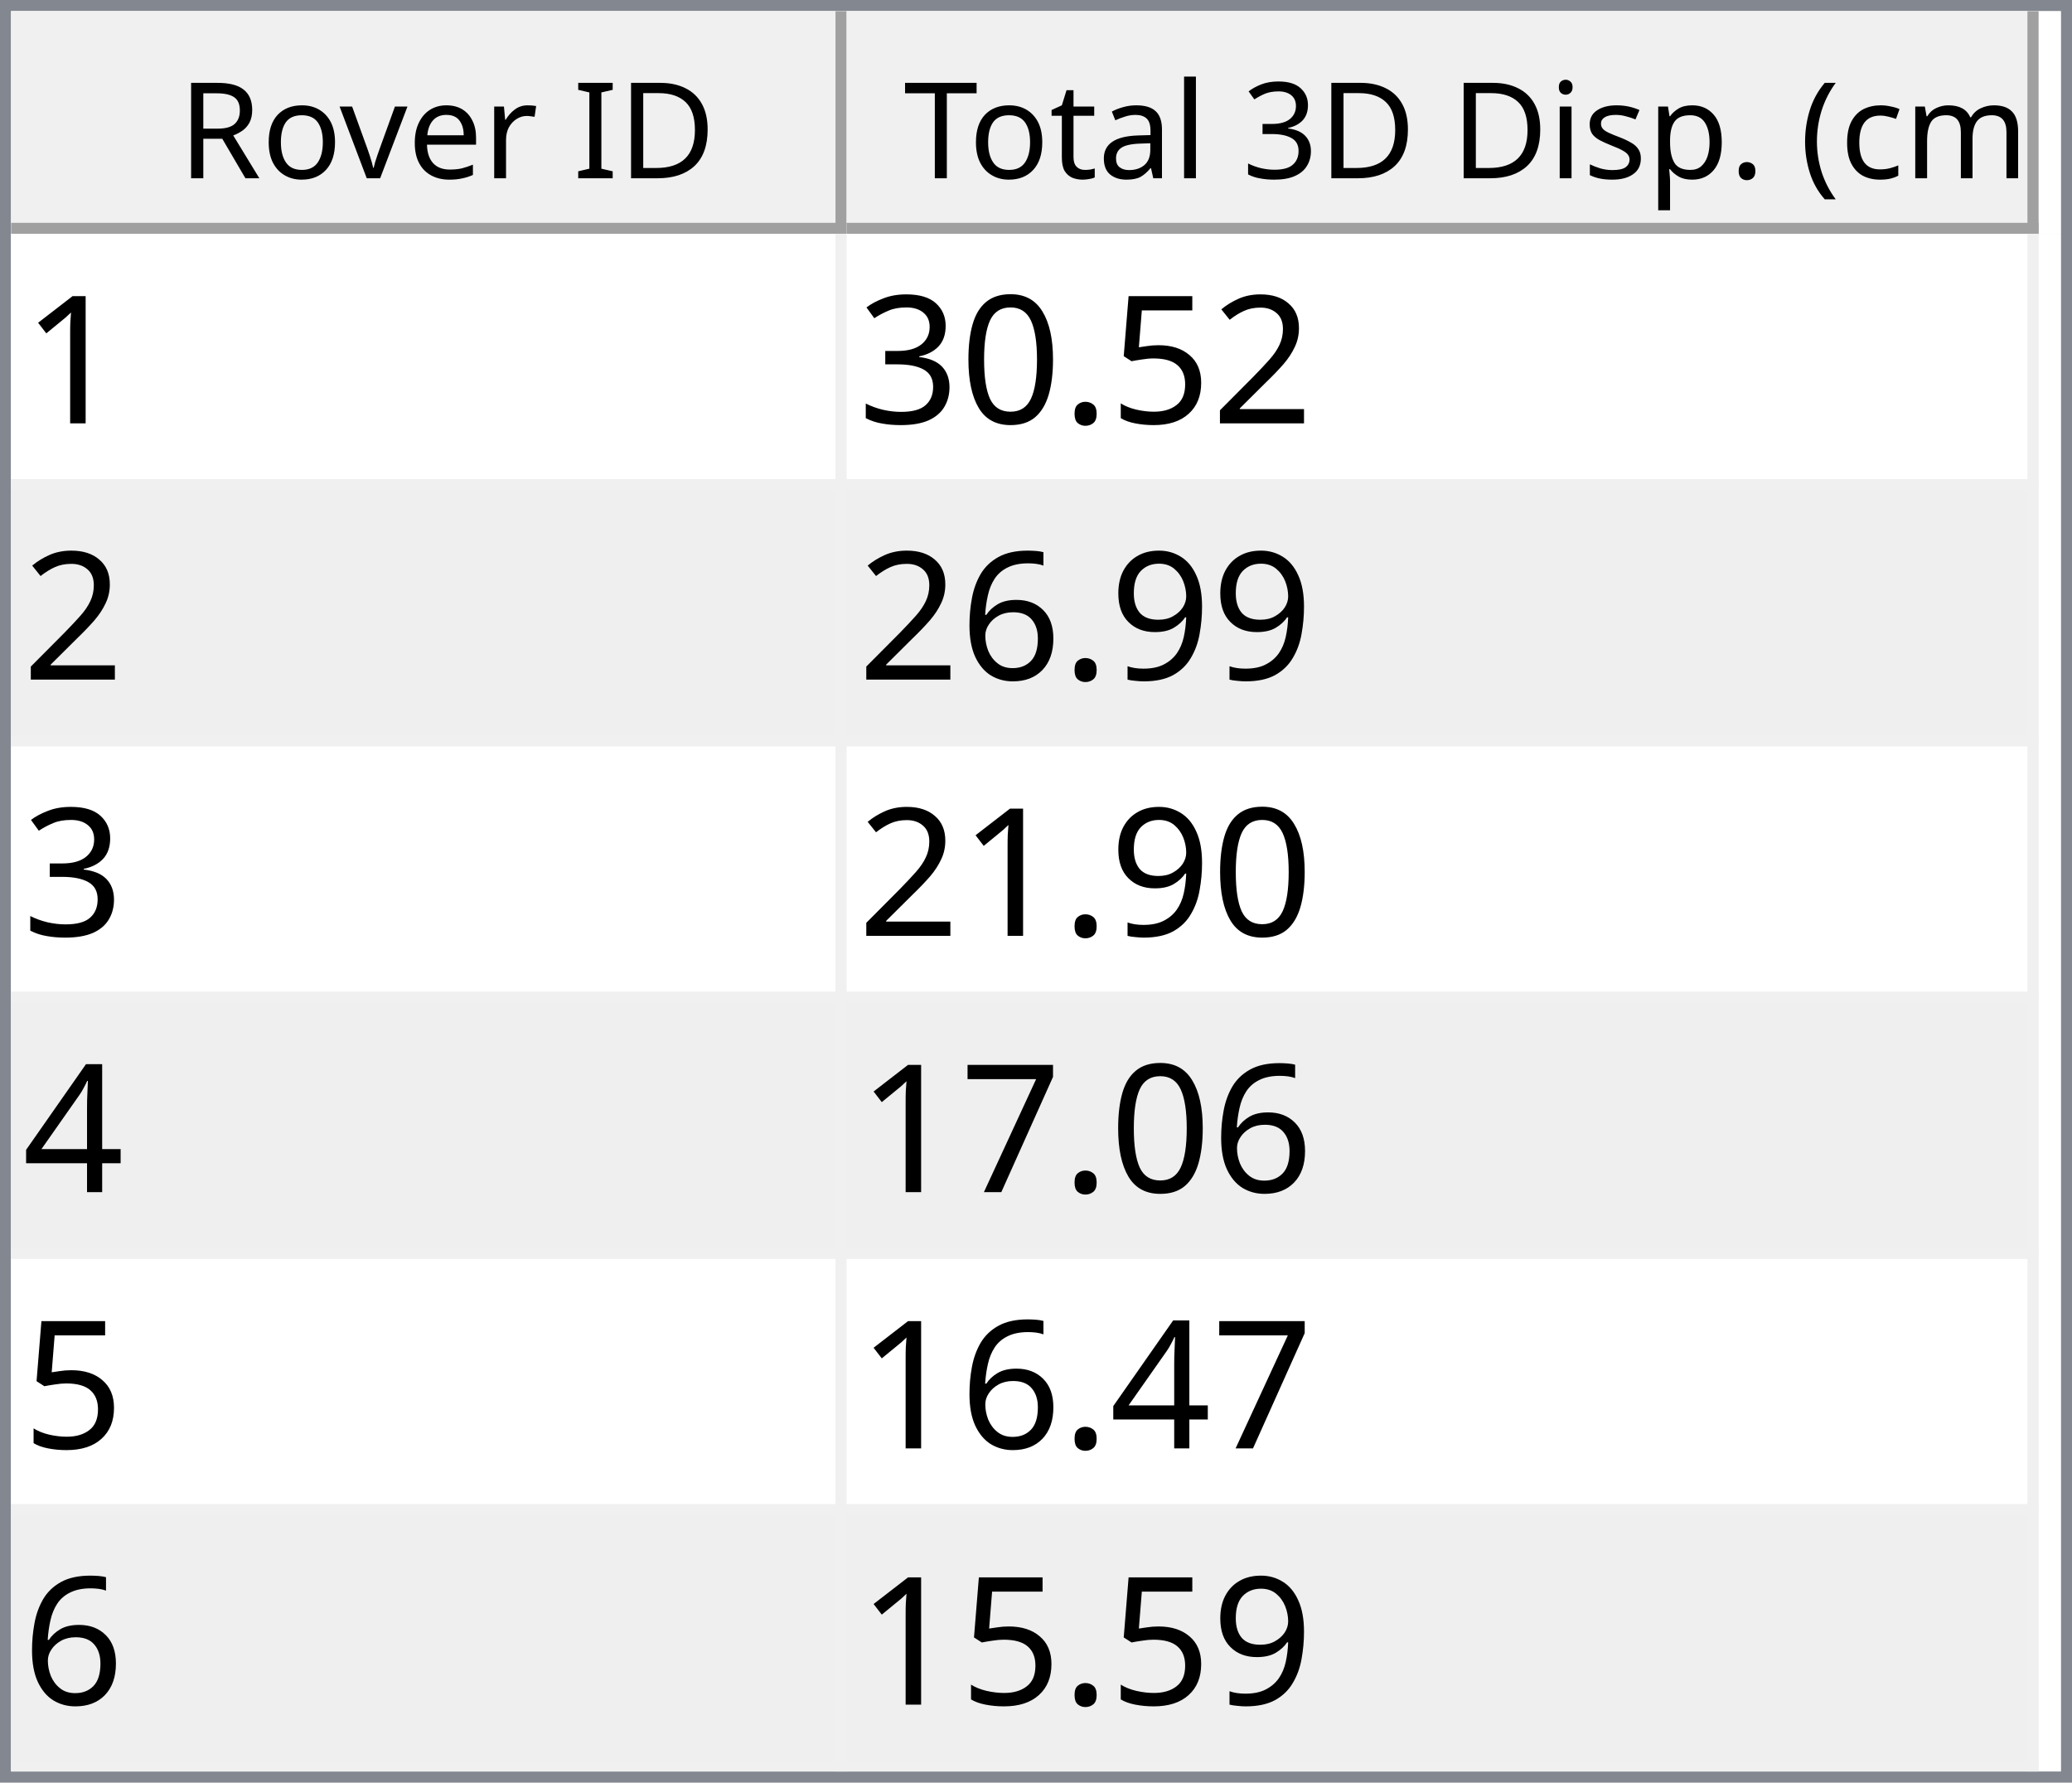
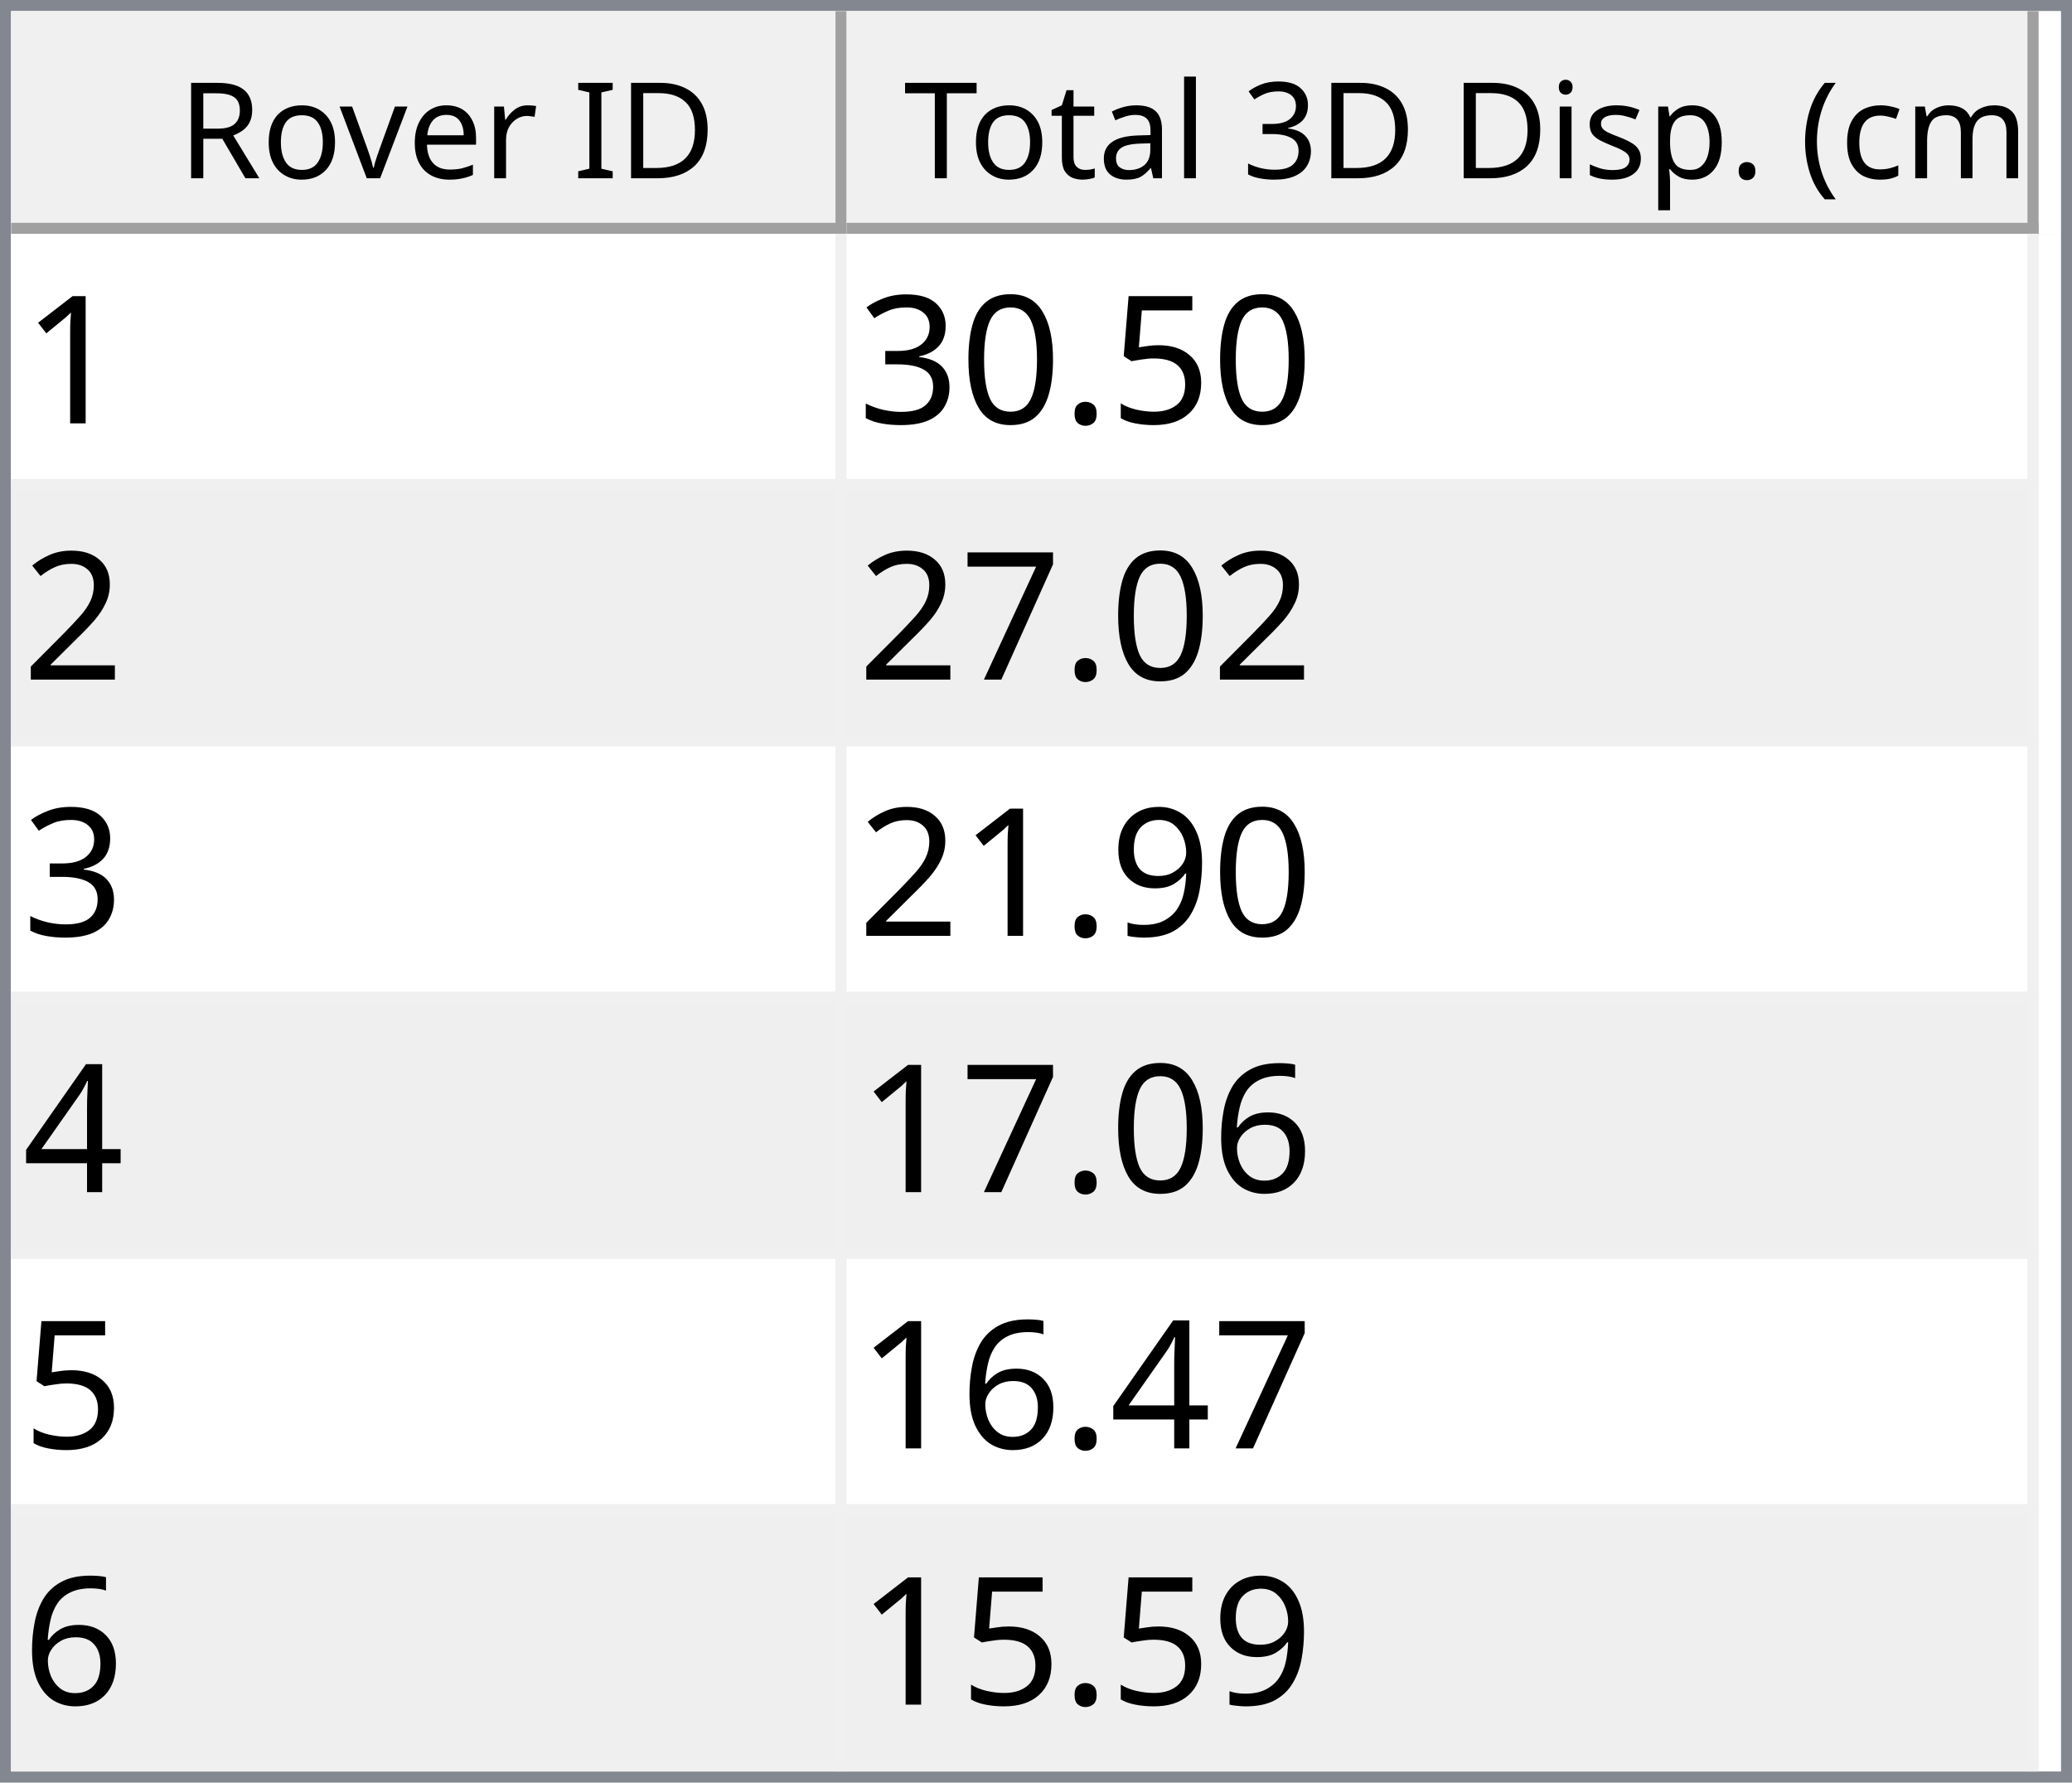
<svg xmlns="http://www.w3.org/2000/svg" style="fill-opacity:1; color-rendering:auto; color-interpolation:auto; text-rendering:auto; stroke:black; stroke-linecap:square; stroke-miterlimit:10; shape-rendering:auto; stroke-opacity:1; fill:black; stroke-dasharray:none; font-weight:normal; stroke-width:1; font-family:'Dialog'; font-style:normal; stroke-linejoin:miter; font-size:12px; stroke-dashoffset:0; image-rendering:auto;" width="186" height="160">
  <defs id="genericDefs" />
  <g>
    <defs id="defs1">
      <clipPath clipPathUnits="userSpaceOnUse" id="clipPath1">
        <path d="M0 0 L186 0 L186 160 L0 160 L0 0 Z" />
      </clipPath>
      <clipPath clipPathUnits="userSpaceOnUse" id="clipPath2">
        <path d="M0 0 L0 160 L186 160 L186 0 Z" />
      </clipPath>
      <clipPath clipPathUnits="userSpaceOnUse" id="clipPath3">
        <path d="M0 0 L0 20 L184 20 L184 0 Z" />
      </clipPath>
      <clipPath clipPathUnits="userSpaceOnUse" id="clipPath4">
        <path d="M0 0 L0 20 L75 20 L75 0 Z" />
      </clipPath>
      <clipPath clipPathUnits="userSpaceOnUse" id="clipPath5">
        <path d="M1 1 L1 19 L74 19 L74 1 Z" />
      </clipPath>
      <clipPath clipPathUnits="userSpaceOnUse" id="clipPath6">
        <path d="M0 0 L0 18 L73 18 L73 0 Z" />
      </clipPath>
      <clipPath clipPathUnits="userSpaceOnUse" id="clipPath7">
        <path d="M-0.5 -0.5 L-0.5 19.5 L74.5 19.5 L74.5 -0.5 Z" />
      </clipPath>
      <clipPath clipPathUnits="userSpaceOnUse" id="clipPath8">
        <path d="M0 0 L0 20 L107 20 L107 0 Z" />
      </clipPath>
      <clipPath clipPathUnits="userSpaceOnUse" id="clipPath9">
        <path d="M1 1 L1 19 L106 19 L106 1 Z" />
      </clipPath>
      <clipPath clipPathUnits="userSpaceOnUse" id="clipPath10">
        <path d="M0 0 L0 18 L105 18 L105 0 Z" />
      </clipPath>
      <clipPath clipPathUnits="userSpaceOnUse" id="clipPath11">
        <path d="M-0.5 -0.5 L-0.5 19.5 L106.5 19.5 L106.5 -0.5 Z" />
      </clipPath>
      <clipPath clipPathUnits="userSpaceOnUse" id="clipPath12">
        <path d="M0 0 L0 138 L184 138 L184 0 Z" />
      </clipPath>
      <clipPath clipPathUnits="userSpaceOnUse" id="clipPath13">
        <path d="M0 0 L0 138 L182 138 L182 0 Z" />
      </clipPath>
      <clipPath clipPathUnits="userSpaceOnUse" id="clipPath14">
        <path d="M-0.5 -0.5 L-0.5 137.5 L181.5 137.5 L181.5 -0.5 Z" />
      </clipPath>
      <clipPath clipPathUnits="userSpaceOnUse" id="clipPath15">
        <path d="M0 0 L0 22 L74 22 L74 0 Z" />
      </clipPath>
      <clipPath clipPathUnits="userSpaceOnUse" id="clipPath16">
        <path d="M0 0 L0 22 L106 22 L106 0 Z" />
      </clipPath>
      <font horiz-adv-x="64.551" id="font1">
        <font-face ascent="107.91" descent="25.098" units-per-em="100" style="font-style:normal; font-family:Segoe UI; font-weight:normal;" />
        <missing-glyph horiz-adv-x="64.551" d="M8.109 0 L8.109 68.266 L56.453 68.266 L56.453 0 L8.109 0 ZM15.328 7.234 L49.219 7.234 L49.219 61.031 L15.328 61.031 L15.328 7.234 Z" />
        <glyph unicode="D" horiz-adv-x="70.117" d="M9.188 0 L9.188 70.016 L28.516 70.016 Q65.531 70.016 65.531 35.891 Q65.531 19.672 55.25 9.836 Q44.969 0 27.734 0 L9.188 0 ZM17.391 62.594 L17.391 7.422 L27.828 7.422 Q41.609 7.422 49.273 14.797 Q56.938 22.172 56.938 35.688 Q56.938 62.594 28.328 62.594 L17.391 62.594 Z" />
        <glyph unicode="I" horiz-adv-x="26.611" d="M17.391 0 L9.188 0 L9.188 70.016 L17.391 70.016 L17.391 0 Z" />
        <glyph unicode=" " horiz-adv-x="27.393" d="" />
        <glyph unicode="r" horiz-adv-x="34.766" d="M34.188 41.891 Q32.078 43.5 28.125 43.5 Q23 43.5 19.555 38.672 Q16.109 33.844 16.109 25.484 L16.109 0 L8.109 0 L8.109 50 L16.109 50 L16.109 39.703 L16.312 39.703 Q18.016 44.969 21.531 47.922 Q25.047 50.875 29.391 50.875 Q32.516 50.875 34.188 50.203 L34.188 41.891 Z" />
        <glyph unicode="e" horiz-adv-x="52.295" d="M48.297 23 L12.984 23 Q13.188 14.656 17.484 10.109 Q21.781 5.562 29.297 5.562 Q37.75 5.562 44.828 11.141 L44.828 3.609 Q38.234 -1.172 27.391 -1.172 Q16.797 -1.172 10.742 5.641 Q4.688 12.453 4.688 24.812 Q4.688 36.469 11.305 43.82 Q17.922 51.172 27.734 51.172 Q37.547 51.172 42.922 44.828 Q48.297 38.484 48.297 27.203 L48.297 23 ZM40.094 29.781 Q40.047 36.719 36.75 40.578 Q33.453 44.438 27.594 44.438 Q21.922 44.438 17.969 40.383 Q14.016 36.328 13.094 29.781 L40.094 29.781 Z" />
        <glyph unicode="v" horiz-adv-x="47.9" d="M47.406 50 L27.484 0 L19.625 0 L0.688 50 L9.469 50 L22.172 13.672 Q23.578 9.672 23.922 6.688 L24.125 6.688 Q24.609 10.453 25.688 13.484 L38.969 50 L47.406 50 Z" />
        <glyph unicode="o" horiz-adv-x="58.594" d="M29 -1.172 Q17.922 -1.172 11.305 5.836 Q4.688 12.844 4.688 24.422 Q4.688 37.016 11.57 44.094 Q18.453 51.172 30.172 51.172 Q41.359 51.172 47.633 44.289 Q53.906 37.406 53.906 25.203 Q53.906 13.234 47.141 6.031 Q40.375 -1.172 29 -1.172 ZM29.594 44.438 Q21.875 44.438 17.383 39.188 Q12.891 33.938 12.891 24.703 Q12.891 15.828 17.43 10.695 Q21.969 5.562 29.594 5.562 Q37.359 5.562 41.531 10.594 Q45.703 15.625 45.703 24.906 Q45.703 34.281 41.531 39.359 Q37.359 44.438 29.594 44.438 Z" />
        <glyph unicode="R" horiz-adv-x="59.814" d="M59.375 0 L49.609 0 L37.891 19.625 Q36.281 22.359 34.766 24.289 Q33.25 26.219 31.664 27.438 Q30.078 28.656 28.25 29.219 Q26.422 29.781 24.125 29.781 L17.391 29.781 L17.391 0 L9.188 0 L9.188 70.016 L30.078 70.016 Q34.672 70.016 38.555 68.867 Q42.438 67.719 45.289 65.375 Q48.141 63.031 49.758 59.547 Q51.375 56.062 51.375 51.375 Q51.375 47.703 50.273 44.656 Q49.172 41.609 47.148 39.211 Q45.125 36.812 42.266 35.133 Q39.406 33.453 35.844 32.516 L35.844 32.328 Q37.594 31.547 38.891 30.547 Q40.188 29.547 41.359 28.18 Q42.531 26.812 43.68 25.078 Q44.828 23.344 46.234 21.047 L59.375 0 ZM17.391 62.594 L17.391 37.203 L28.516 37.203 Q31.594 37.203 34.203 38.133 Q36.812 39.062 38.719 40.797 Q40.625 42.531 41.703 45.047 Q42.781 47.562 42.781 50.688 Q42.781 56.297 39.141 59.445 Q35.5 62.594 28.609 62.594 L17.391 62.594 Z" />
        <glyph unicode=")" horiz-adv-x="30.176" d="M8.297 -15.922 L1.172 -15.922 Q16.406 2.344 16.406 26.812 Q16.406 51.469 1.078 70.016 L8.297 70.016 Q23.531 52.156 23.531 26.703 Q23.531 1.375 8.297 -15.922 Z" />
        <glyph unicode="m" horiz-adv-x="86.133" d="M79.109 0 L71.094 0 L71.094 28.719 Q71.094 37.016 68.531 40.727 Q65.969 44.438 59.906 44.438 Q54.781 44.438 51.195 39.75 Q47.609 35.062 47.609 28.516 L47.609 0 L39.594 0 L39.594 29.688 Q39.594 44.438 28.219 44.438 Q22.953 44.438 19.531 40.016 Q16.109 35.594 16.109 28.516 L16.109 0 L8.109 0 L8.109 50 L16.109 50 L16.109 42.094 L16.312 42.094 Q21.625 51.172 31.844 51.172 Q36.969 51.172 40.773 48.312 Q44.578 45.453 46 40.828 Q51.562 51.172 62.594 51.172 Q79.109 51.172 79.109 30.812 L79.109 0 Z" />
        <glyph unicode="c" horiz-adv-x="46.191" d="M42.188 2.297 Q36.422 -1.172 28.516 -1.172 Q17.828 -1.172 11.258 5.789 Q4.688 12.75 4.688 23.828 Q4.688 36.188 11.766 43.68 Q18.844 51.172 30.672 51.172 Q37.25 51.172 42.281 48.734 L42.281 40.531 Q36.719 44.438 30.375 44.438 Q22.703 44.438 17.797 38.945 Q12.891 33.453 12.891 24.516 Q12.891 15.719 17.508 10.641 Q22.125 5.562 29.891 5.562 Q36.422 5.562 42.188 9.906 L42.188 2.297 Z" />
        <glyph unicode="(" horiz-adv-x="30.176" d="M29.109 -15.922 L21.969 -15.922 Q6.844 1.375 6.844 26.703 Q6.844 52.156 21.969 70.016 L29.203 70.016 Q13.875 51.469 13.875 26.812 Q13.875 2.344 29.109 -15.922 Z" />
        <glyph unicode="." horiz-adv-x="21.68" d="M10.891 -1.078 Q8.641 -1.078 7.055 0.539 Q5.469 2.156 5.469 4.391 Q5.469 6.641 7.055 8.273 Q8.641 9.906 10.891 9.906 Q13.188 9.906 14.797 8.273 Q16.406 6.641 16.406 4.391 Q16.406 2.156 14.797 0.539 Q13.188 -1.078 10.891 -1.078 Z" />
        <glyph unicode="p" horiz-adv-x="58.789" d="M16.312 7.234 L16.109 7.234 L16.109 -23 L8.109 -23 L8.109 50 L16.109 50 L16.109 41.219 L16.312 41.219 Q22.219 51.172 33.594 51.172 Q43.266 51.172 48.688 44.461 Q54.109 37.75 54.109 26.469 Q54.109 13.922 48 6.375 Q41.891 -1.172 31.297 -1.172 Q21.578 -1.172 16.312 7.234 ZM16.109 27.391 L16.109 20.406 Q16.109 14.203 20.141 9.883 Q24.172 5.562 30.375 5.562 Q37.641 5.562 41.773 11.133 Q45.906 16.703 45.906 26.609 Q45.906 34.969 42.047 39.703 Q38.188 44.438 31.594 44.438 Q24.609 44.438 20.359 39.578 Q16.109 34.719 16.109 27.391 Z" />
        <glyph unicode="s" horiz-adv-x="42.432" d="M5.078 1.812 L5.078 10.406 Q11.625 5.562 19.484 5.562 Q30.031 5.562 30.031 12.594 Q30.031 14.594 29.125 15.992 Q28.219 17.391 26.68 18.461 Q25.141 19.531 23.07 20.383 Q21 21.234 18.609 22.172 Q15.281 23.484 12.766 24.828 Q10.25 26.172 8.57 27.859 Q6.891 29.547 6.031 31.695 Q5.172 33.844 5.172 36.719 Q5.172 40.234 6.789 42.945 Q8.406 45.656 11.086 47.484 Q13.766 49.312 17.211 50.242 Q20.656 51.172 24.312 51.172 Q30.812 51.172 35.938 48.922 L35.938 40.828 Q30.422 44.438 23.25 44.438 Q21 44.438 19.195 43.922 Q17.391 43.406 16.094 42.477 Q14.797 41.547 14.086 40.258 Q13.375 38.969 13.375 37.406 Q13.375 35.453 14.086 34.133 Q14.797 32.812 16.164 31.789 Q17.531 30.766 19.484 29.938 Q21.438 29.109 23.922 28.125 Q27.25 26.859 29.883 25.516 Q32.516 24.172 34.375 22.484 Q36.234 20.797 37.234 18.602 Q38.234 16.406 38.234 13.375 Q38.234 9.672 36.602 6.938 Q34.969 4.203 32.234 2.398 Q29.5 0.594 25.93 -0.289 Q22.359 -1.172 18.453 -1.172 Q10.75 -1.172 5.078 1.812 Z" />
        <glyph unicode="i" horiz-adv-x="24.219" d="M12.203 62.703 Q10.062 62.703 8.547 64.164 Q7.031 65.625 7.031 67.875 Q7.031 70.125 8.547 71.609 Q10.062 73.094 12.203 73.094 Q14.406 73.094 15.945 71.609 Q17.484 70.125 17.484 67.875 Q17.484 65.719 15.945 64.211 Q14.406 62.703 12.203 62.703 ZM16.109 0 L8.109 0 L8.109 50 L16.109 50 L16.109 0 Z" />
        <glyph unicode="3" horiz-adv-x="53.906" d="M46.531 19.828 Q46.531 15.094 44.75 11.211 Q42.969 7.328 39.719 4.57 Q36.469 1.812 31.93 0.297 Q27.391 -1.219 21.922 -1.219 Q11.922 -1.219 6 2.594 L6 11.188 Q13.094 5.609 22.219 5.609 Q25.875 5.609 28.828 6.539 Q31.781 7.469 33.906 9.227 Q36.031 10.984 37.18 13.477 Q38.328 15.969 38.328 19.094 Q38.328 32.812 18.797 32.812 L12.984 32.812 L12.984 39.594 L18.5 39.594 Q35.797 39.594 35.797 52.484 Q35.797 64.406 22.609 64.406 Q15.188 64.406 8.688 59.422 L8.688 67.188 Q15.375 71.188 24.609 71.188 Q29 71.188 32.57 69.969 Q36.141 68.75 38.68 66.555 Q41.219 64.359 42.609 61.281 Q44 58.203 44 54.5 Q44 40.672 30.031 36.719 L30.031 36.531 Q33.594 36.141 36.625 34.797 Q39.656 33.453 41.852 31.305 Q44.047 29.156 45.289 26.25 Q46.531 23.344 46.531 19.828 Z" />
        <glyph unicode="l" horiz-adv-x="24.219" d="M16.109 0 L8.109 0 L8.109 74.031 L16.109 74.031 L16.109 0 Z" />
        <glyph unicode="a" horiz-adv-x="50.879" d="M43.891 0 L35.891 0 L35.891 7.812 L35.688 7.812 Q30.469 -1.172 20.312 -1.172 Q12.844 -1.172 8.617 2.781 Q4.391 6.734 4.391 13.281 Q4.391 27.297 20.906 29.594 L35.891 31.688 Q35.891 44.438 25.594 44.438 Q16.547 44.438 9.281 38.281 L9.281 46.484 Q16.656 51.172 26.266 51.172 Q43.891 51.172 43.891 32.516 L43.891 0 ZM35.891 25.297 L23.828 23.641 Q18.266 22.859 15.43 20.875 Q12.594 18.891 12.594 13.875 Q12.594 10.203 15.211 7.883 Q17.828 5.562 22.172 5.562 Q28.125 5.562 32.008 9.742 Q35.891 13.922 35.891 20.312 L35.891 25.297 Z" />
        <glyph unicode="t" horiz-adv-x="33.887" d="M31.297 0.484 Q28.469 -1.078 23.828 -1.078 Q10.688 -1.078 10.688 13.578 L10.688 43.172 L2.094 43.172 L2.094 50 L10.688 50 L10.688 62.203 L18.703 64.797 L18.703 50 L31.297 50 L31.297 43.172 L18.703 43.172 L18.703 14.984 Q18.703 9.969 20.414 7.82 Q22.125 5.672 26.078 5.672 Q29.109 5.672 31.297 7.328 L31.297 0.484 Z" />
        <glyph unicode="T" horiz-adv-x="52.393" d="M50.594 62.594 L30.375 62.594 L30.375 0 L22.172 0 L22.172 62.594 L2 62.594 L2 70.016 L50.594 70.016 L50.594 62.594 Z" />
      </font>
      <font horiz-adv-x="75.0" id="font2">
        <font-face ascent="100.537" descent="21.973" units-per-em="100" style="font-style:normal; font-family:sans-serif; font-weight:normal;" />
        <missing-glyph horiz-adv-x="75.0" d="M12.5 0 L12.5 62.5 L62.5 62.5 L62.5 0 L12.5 0 ZM14.062 1.562 L60.938 1.562 L60.938 60.938 L14.062 60.938 L14.062 1.562 Z" />
        <glyph unicode="1" horiz-adv-x="55.615" d="M37.25 0 L28.469 0 L28.469 56 Q25.297 52.984 20.141 49.953 Q14.984 46.922 10.891 45.406 L10.891 53.906 Q18.266 57.375 23.781 62.305 Q29.297 67.234 31.594 71.875 L37.25 71.875 L37.25 0 Z" />
-         <glyph unicode="2" horiz-adv-x="55.615" d="M50.344 8.453 L50.344 0 L3.031 0 Q2.938 3.172 4.047 6.109 Q5.859 10.938 9.836 15.625 Q13.812 20.312 21.344 26.469 Q33.016 36.031 37.117 41.625 Q41.219 47.219 41.219 52.203 Q41.219 57.422 37.477 61.008 Q33.734 64.594 27.734 64.594 Q21.391 64.594 17.578 60.789 Q13.766 56.984 13.719 50.25 L4.688 51.172 Q5.609 61.281 11.664 66.578 Q17.719 71.875 27.938 71.875 Q38.234 71.875 44.242 66.164 Q50.25 60.453 50.25 52 Q50.25 47.703 48.492 43.555 Q46.734 39.406 42.656 34.812 Q38.578 30.219 29.109 22.219 Q21.188 15.578 18.945 13.211 Q16.703 10.844 15.234 8.453 L50.344 8.453 Z" />
        <glyph unicode="5" horiz-adv-x="55.615" d="M4.156 18.75 L13.375 19.531 Q14.406 12.797 18.141 9.398 Q21.875 6 27.156 6 Q33.5 6 37.891 10.789 Q42.281 15.578 42.281 23.484 Q42.281 31 38.062 35.352 Q33.844 39.703 27 39.703 Q22.75 39.703 19.336 37.773 Q15.922 35.844 13.969 32.766 L5.719 33.844 L12.641 70.609 L48.25 70.609 L48.25 62.203 L19.672 62.203 L15.828 42.969 Q22.266 47.469 29.344 47.469 Q38.719 47.469 45.164 40.969 Q51.609 34.469 51.609 24.266 Q51.609 14.547 45.953 7.469 Q39.062 -1.219 27.156 -1.219 Q17.391 -1.219 11.211 4.25 Q5.031 9.719 4.156 18.75 Z" />
        <glyph unicode="." horiz-adv-x="27.783" d="M9.078 0 L9.078 10.016 L19.094 10.016 L19.094 0 L9.078 0 Z" />
        <glyph unicode="0" horiz-adv-x="55.615" d="M4.156 35.297 Q4.156 48 6.766 55.742 Q9.375 63.484 14.523 67.68 Q19.672 71.875 27.484 71.875 Q33.25 71.875 37.594 69.555 Q41.938 67.234 44.773 62.867 Q47.609 58.5 49.219 52.227 Q50.828 45.953 50.828 35.297 Q50.828 22.703 48.242 14.969 Q45.656 7.234 40.508 3.008 Q35.359 -1.219 27.484 -1.219 Q17.141 -1.219 11.234 6.203 Q4.156 15.141 4.156 35.297 ZM13.188 35.297 Q13.188 17.672 17.312 11.836 Q21.438 6 27.484 6 Q33.547 6 37.672 11.859 Q41.797 17.719 41.797 35.297 Q41.797 52.984 37.672 58.789 Q33.547 64.594 27.391 64.594 Q21.344 64.594 17.719 59.469 Q13.188 52.938 13.188 35.297 Z" />
        <glyph unicode="3" horiz-adv-x="55.615" d="M4.203 18.891 L12.984 20.062 Q14.5 12.594 18.141 9.297 Q21.781 6 27 6 Q33.203 6 37.477 10.297 Q41.75 14.594 41.75 20.953 Q41.75 27 37.797 30.93 Q33.844 34.859 27.734 34.859 Q25.25 34.859 21.531 33.891 L22.516 41.609 Q23.391 41.5 23.922 41.5 Q29.547 41.5 34.039 44.43 Q38.531 47.359 38.531 53.469 Q38.531 58.297 35.258 61.477 Q31.984 64.656 26.812 64.656 Q21.688 64.656 18.266 61.43 Q14.844 58.203 13.875 51.766 L5.078 53.328 Q6.688 62.156 12.398 67.016 Q18.109 71.875 26.609 71.875 Q32.469 71.875 37.398 69.359 Q42.328 66.844 44.945 62.5 Q47.562 58.156 47.562 53.266 Q47.562 48.641 45.07 44.828 Q42.578 41.016 37.703 38.766 Q44.047 37.312 47.562 32.695 Q51.078 28.078 51.078 21.141 Q51.078 11.766 44.242 5.25 Q37.406 -1.266 26.953 -1.266 Q17.531 -1.266 11.305 4.352 Q5.078 9.969 4.203 18.891 Z" />
+         <glyph unicode="2" horiz-adv-x="55.615" d="M50.344 8.453 L50.344 0 L3.031 0 Q2.938 3.172 4.047 6.109 Q5.859 10.938 9.836 15.625 Q13.812 20.312 21.344 26.469 Q33.016 36.031 37.117 41.625 Q41.219 47.219 41.219 52.203 Q41.219 57.422 37.477 61.008 Q33.734 64.594 27.734 64.594 Q21.391 64.594 17.578 60.789 Q13.766 56.984 13.719 50.25 L4.688 51.172 Q5.609 61.281 11.664 66.578 Q17.719 71.875 27.938 71.875 Q38.234 71.875 44.242 66.164 Q50.25 60.453 50.25 52 Q50.25 47.703 48.492 43.555 Q46.734 39.406 42.656 34.812 Q38.578 30.219 29.109 22.219 Q21.188 15.578 18.945 13.211 Q16.703 10.844 15.234 8.453 L50.344 8.453 Z" />
+         <glyph unicode="7" horiz-adv-x="55.615" d="M4.734 62.203 L4.734 70.656 L51.078 70.656 L51.078 63.812 Q44.234 56.547 37.523 44.484 Q30.812 32.422 27.156 19.672 Q24.516 10.688 23.781 0 L14.75 0 Q14.891 8.453 18.062 20.414 Q21.234 32.375 27.172 43.484 Q33.109 54.594 39.797 62.203 L4.734 62.203 Z" />
        <glyph unicode="9" horiz-adv-x="55.615" d="M5.469 16.547 L13.922 17.328 Q14.984 11.375 18.016 8.688 Q21.047 6 25.781 6 Q29.828 6 32.883 7.859 Q35.938 9.719 37.891 12.82 Q39.844 15.922 41.164 21.195 Q42.484 26.469 42.484 31.938 Q42.484 32.516 42.438 33.688 Q39.797 29.5 35.234 26.883 Q30.672 24.266 25.344 24.266 Q16.453 24.266 10.305 30.711 Q4.156 37.156 4.156 47.703 Q4.156 58.594 10.578 65.234 Q17 71.875 26.656 71.875 Q33.641 71.875 39.43 68.117 Q45.219 64.359 48.219 57.398 Q51.219 50.438 51.219 37.25 Q51.219 23.531 48.242 15.406 Q45.266 7.281 39.383 3.031 Q33.5 -1.219 25.594 -1.219 Q17.188 -1.219 11.867 3.445 Q6.547 8.109 5.469 16.547 ZM41.453 48.141 Q41.453 55.719 37.43 60.156 Q33.406 64.594 27.734 64.594 Q21.875 64.594 17.531 59.812 Q13.188 55.031 13.188 47.406 Q13.188 40.578 17.312 36.305 Q21.438 32.031 27.484 32.031 Q33.594 32.031 37.523 36.305 Q41.453 40.578 41.453 48.141 Z" />
+         <glyph unicode="4" horiz-adv-x="55.615" d="M32.328 0 L32.328 17.141 L1.266 17.141 L1.266 25.203 L33.938 71.578 L41.109 71.578 L41.109 25.203 L50.781 25.203 L50.781 17.141 L41.109 17.141 L41.109 0 L32.328 0 ZM32.328 25.203 L32.328 57.469 L9.906 25.203 L32.328 25.203 Z" />
        <glyph unicode="6" horiz-adv-x="55.615" d="M49.75 54.047 L41.016 53.375 Q39.844 58.547 37.703 60.891 Q34.125 64.656 28.906 64.656 Q24.703 64.656 21.531 62.312 Q17.391 59.281 14.992 53.469 Q12.594 47.656 12.5 36.922 Q15.672 41.75 20.266 44.094 Q24.859 46.438 29.891 46.438 Q38.672 46.438 44.852 39.969 Q51.031 33.5 51.031 23.25 Q51.031 16.5 48.125 10.719 Q45.219 4.938 40.141 1.859 Q35.062 -1.219 28.609 -1.219 Q17.625 -1.219 10.695 6.859 Q3.766 14.938 3.766 33.5 Q3.766 54.25 11.422 63.672 Q18.109 71.875 29.438 71.875 Q37.891 71.875 43.289 67.141 Q48.688 62.406 49.75 54.047 ZM13.875 23.188 Q13.875 18.656 15.797 14.508 Q17.719 10.359 21.188 8.18 Q24.656 6 28.469 6 Q34.031 6 38.039 10.492 Q42.047 14.984 42.047 22.703 Q42.047 30.125 38.086 34.398 Q34.125 38.672 28.125 38.672 Q22.172 38.672 18.023 34.398 Q13.875 30.125 13.875 23.188 Z" />
-         <glyph unicode="4" horiz-adv-x="55.615" d="M32.328 0 L32.328 17.141 L1.266 17.141 L1.266 25.203 L33.938 71.578 L41.109 71.578 L41.109 25.203 L50.781 25.203 L50.781 17.141 L41.109 17.141 L41.109 0 L32.328 0 ZM32.328 25.203 L32.328 57.469 L9.906 25.203 L32.328 25.203 Z" />
-         <glyph unicode="7" horiz-adv-x="55.615" d="M4.734 62.203 L4.734 70.656 L51.078 70.656 L51.078 63.812 Q44.234 56.547 37.523 44.484 Q30.812 32.422 27.156 19.672 Q24.516 10.688 23.781 0 L14.75 0 Q14.891 8.453 18.062 20.414 Q21.234 32.375 27.172 43.484 Q33.109 54.594 39.797 62.203 L4.734 62.203 Z" />
      </font>
    </defs>
    <g style="fill:white; stroke:white;">
      <rect x="0" y="0" width="186" style="clip-path:url(#clipPath1); stroke:none;" height="160" />
    </g>
    <g style="fill:white; text-rendering:optimizeSpeed; color-rendering:optimizeSpeed; image-rendering:optimizeSpeed; shape-rendering:crispEdges; stroke:white; color-interpolation:sRGB;">
      <rect x="0" width="186" height="160" y="0" style="stroke:none;" />
      <path style="stroke:none;" d="M0 160 L186 160 L186 0 L0 0 Z" />
    </g>
    <g style="fill:rgb(240,240,240); font-family:'Segoe UI'; stroke:rgb(240,240,240);">
      <rect x="0" y="0" width="186" style="clip-path:url(#clipPath2); stroke:none;" height="160" />
    </g>
    <g style="fill:rgb(130,135,144); font-family:'Segoe UI'; stroke:rgb(130,135,144);">
      <path d="M0 0 L186 0 L186 160 L0 160 L0 0 ZM1 1 L185 1 L185 159 L1 159 L1 1 Z" style="fill-rule:evenodd; clip-path:url(#clipPath2); stroke:none;" />
    </g>
    <g style="fill:white; font-family:'Segoe UI'; stroke:white;" transform="translate(1,1)">
      <rect x="0" y="0" width="184" style="clip-path:url(#clipPath3); stroke:none;" height="20" />
    </g>
    <g style="fill:rgb(240,240,240); font-family:'Segoe UI'; stroke:rgb(240,240,240);" transform="translate(1,1)">
      <rect x="0" y="0" width="75" style="clip-path:url(#clipPath4); stroke:none;" height="20" />
    </g>
    <g style="font-family:'Segoe UI';" transform="translate(2,2)">
      <text x="14" xml:space="preserve" y="14" style="clip-path:url(#clipPath6); stroke:none;">Rover ID</text>
    </g>
    <g style="fill:rgb(160,160,160); font-family:'Segoe UI'; stroke:rgb(160,160,160); stroke-linejoin:bevel;" transform="translate(1.5,1.5)">
      <line x1="74" x2="74" y1="0" style="fill:none; clip-path:url(#clipPath7);" y2="19" />
    </g>
    <g style="fill:rgb(160,160,160); font-family:'Segoe UI'; stroke:rgb(160,160,160); stroke-linejoin:bevel;" transform="matrix(1,0,0,1,1,1) translate(0.5,0.5)">
      <line x1="0" x2="74" y1="19" style="fill:none; clip-path:url(#clipPath7);" y2="19" />
    </g>
    <g style="fill:rgb(240,240,240); font-family:'Segoe UI'; stroke:rgb(240,240,240);" transform="translate(76,1)">
      <rect x="0" y="0" width="107" style="clip-path:url(#clipPath8); stroke:none;" height="20" />
    </g>
    <g style="font-family:'Segoe UI';" transform="translate(77,2)">
      <text x="1" xml:space="preserve" y="14" style="clip-path:url(#clipPath10); stroke:none;"> Total 3D Disp. (cm)</text>
    </g>
    <g style="fill:rgb(160,160,160); font-family:'Segoe UI'; stroke:rgb(160,160,160); stroke-linejoin:bevel;" transform="translate(76.5,1.5)">
      <line x1="106" x2="106" y1="0" style="fill:none; clip-path:url(#clipPath11);" y2="19" />
    </g>
    <g style="fill:rgb(160,160,160); font-family:'Segoe UI'; stroke:rgb(160,160,160); stroke-linejoin:bevel;" transform="matrix(1,0,0,1,76,1) translate(0.5,0.5)">
      <line x1="0" x2="106" y1="19" style="fill:none; clip-path:url(#clipPath11);" y2="19" />
    </g>
    <g style="fill:white; font-family:'Segoe UI'; stroke:white;" transform="translate(1,21)">
      <rect x="0" y="0" width="184" style="clip-path:url(#clipPath12); stroke:none;" height="138" />
    </g>
    <g style="fill:rgb(240,240,240); font-size:16px; font-family:sans-serif; stroke:rgb(240,240,240);" transform="translate(1,21)">
      <rect x="0" y="0" width="182" style="clip-path:url(#clipPath13); stroke:none;" height="138" />
      <line transform="translate(0.5,0.5)" x1="0" x2="181" y1="22" style="clip-path:url(#clipPath14); fill:none; stroke-linejoin:bevel;" y2="22" />
    </g>
    <g transform="matrix(1,0,0,1,1,21) translate(0.5,0.5)" style="fill:rgb(240,240,240); font-size:16px; font-family:sans-serif; stroke:rgb(240,240,240); stroke-linejoin:bevel;">
      <line x1="0" x2="181" y1="45" style="fill:none; clip-path:url(#clipPath14);" y2="45" />
    </g>
    <g transform="matrix(1,0,0,1,1,21) translate(0.5,0.5)" style="fill:rgb(240,240,240); font-size:16px; font-family:sans-serif; stroke:rgb(240,240,240); stroke-linejoin:bevel;">
      <line x1="0" x2="181" y1="68" style="fill:none; clip-path:url(#clipPath14);" y2="68" />
    </g>
    <g transform="matrix(1,0,0,1,1,21) translate(0.5,0.5)" style="fill:rgb(240,240,240); font-size:16px; font-family:sans-serif; stroke:rgb(240,240,240); stroke-linejoin:bevel;">
      <line x1="0" x2="181" y1="91" style="fill:none; clip-path:url(#clipPath14);" y2="91" />
    </g>
    <g transform="matrix(1,0,0,1,1,21) translate(0.5,0.5)" style="fill:rgb(240,240,240); font-size:16px; font-family:sans-serif; stroke:rgb(240,240,240); stroke-linejoin:bevel;">
      <line x1="0" x2="181" y1="114" style="fill:none; clip-path:url(#clipPath14);" y2="114" />
    </g>
    <g transform="matrix(1,0,0,1,1,21) translate(0.5,0.5)" style="fill:rgb(240,240,240); font-size:16px; font-family:sans-serif; stroke:rgb(240,240,240); stroke-linejoin:bevel;">
      <line x1="0" x2="181" y1="137" style="fill:none; clip-path:url(#clipPath14);" y2="137" />
    </g>
    <g transform="matrix(1,0,0,1,1,21) translate(0.5,0.5)" style="fill:rgb(240,240,240); font-size:16px; font-family:sans-serif; stroke:rgb(240,240,240); stroke-linejoin:bevel;">
      <line x1="74" x2="74" y1="0" style="fill:none; clip-path:url(#clipPath14);" y2="137" />
    </g>
    <g transform="matrix(1,0,0,1,1,21) translate(0.5,0.5)" style="fill:rgb(240,240,240); font-size:16px; font-family:sans-serif; stroke:rgb(240,240,240); stroke-linejoin:bevel;">
      <line x1="181" x2="181" y1="0" style="fill:none; clip-path:url(#clipPath14);" y2="137" />
    </g>
    <g style="fill:white; font-size:16px; font-family:sans-serif; stroke:white;" transform="matrix(1,0,0,1,1,21)">
      <rect x="0" y="0" width="74" style="clip-path:url(#clipPath15); stroke:none;" height="22" />
      <text x="1" y="17" style="fill:black; clip-path:url(#clipPath15); stroke:none;" xml:space="preserve">1</text>
    </g>
    <g style="fill:white; font-size:16px; font-family:sans-serif; stroke:white;" transform="matrix(1,0,0,1,1,21) translate(75,0)">
      <rect x="0" y="0" width="106" style="clip-path:url(#clipPath16); stroke:none;" height="22" />
-       <text x="1" y="17" style="fill:black; clip-path:url(#clipPath16); stroke:none;" xml:space="preserve">30.52</text>
+       <text x="1" y="17" style="fill:black; clip-path:url(#clipPath16); stroke:none;" xml:space="preserve">30.50</text>
    </g>
    <g style="fill:rgb(239,239,239); font-size:16px; font-family:sans-serif; stroke:rgb(239,239,239);" transform="matrix(1,0,0,1,1,21) translate(0,23)">
      <rect x="0" y="0" width="74" style="clip-path:url(#clipPath15); stroke:none;" height="22" />
      <text x="1" y="17" style="fill:black; clip-path:url(#clipPath15); stroke:none;" xml:space="preserve">2</text>
    </g>
    <g style="fill:rgb(239,239,239); font-size:16px; font-family:sans-serif; stroke:rgb(239,239,239);" transform="matrix(1,0,0,1,1,21) translate(75,23)">
      <rect x="0" y="0" width="106" style="clip-path:url(#clipPath16); stroke:none;" height="22" />
-       <text x="1" y="17" style="fill:black; clip-path:url(#clipPath16); stroke:none;" xml:space="preserve">26.99</text>
+       <text x="1" y="17" style="fill:black; clip-path:url(#clipPath16); stroke:none;" xml:space="preserve">27.02</text>
    </g>
    <g style="fill:white; font-size:16px; font-family:sans-serif; stroke:white;" transform="matrix(1,0,0,1,1,21) translate(0,46)">
      <rect x="0" y="0" width="74" style="clip-path:url(#clipPath15); stroke:none;" height="22" />
      <text x="1" y="17" style="fill:black; clip-path:url(#clipPath15); stroke:none;" xml:space="preserve">3</text>
    </g>
    <g style="fill:white; font-size:16px; font-family:sans-serif; stroke:white;" transform="matrix(1,0,0,1,1,21) translate(75,46)">
      <rect x="0" y="0" width="106" style="clip-path:url(#clipPath16); stroke:none;" height="22" />
      <text x="1" y="17" style="fill:black; clip-path:url(#clipPath16); stroke:none;" xml:space="preserve">21.90</text>
    </g>
    <g style="fill:rgb(239,239,239); font-size:16px; font-family:sans-serif; stroke:rgb(239,239,239);" transform="matrix(1,0,0,1,1,21) translate(0,69)">
      <rect x="0" y="0" width="74" style="clip-path:url(#clipPath15); stroke:none;" height="22" />
      <text x="1" y="17" style="fill:black; clip-path:url(#clipPath15); stroke:none;" xml:space="preserve">4</text>
    </g>
    <g style="fill:rgb(239,239,239); font-size:16px; font-family:sans-serif; stroke:rgb(239,239,239);" transform="matrix(1,0,0,1,1,21) translate(75,69)">
      <rect x="0" y="0" width="106" style="clip-path:url(#clipPath16); stroke:none;" height="22" />
      <text x="1" y="17" style="fill:black; clip-path:url(#clipPath16); stroke:none;" xml:space="preserve">17.06</text>
    </g>
    <g style="fill:white; font-size:16px; font-family:sans-serif; stroke:white;" transform="matrix(1,0,0,1,1,21) translate(0,92)">
      <rect x="0" y="0" width="74" style="clip-path:url(#clipPath15); stroke:none;" height="22" />
      <text x="1" y="17" style="fill:black; clip-path:url(#clipPath15); stroke:none;" xml:space="preserve">5</text>
    </g>
    <g style="fill:white; font-size:16px; font-family:sans-serif; stroke:white;" transform="matrix(1,0,0,1,1,21) translate(75,92)">
      <rect x="0" y="0" width="106" style="clip-path:url(#clipPath16); stroke:none;" height="22" />
      <text x="1" y="17" style="fill:black; clip-path:url(#clipPath16); stroke:none;" xml:space="preserve">16.47</text>
    </g>
    <g style="fill:rgb(239,239,239); font-size:16px; font-family:sans-serif; stroke:rgb(239,239,239);" transform="matrix(1,0,0,1,1,21) translate(0,115)">
      <rect x="0" y="0" width="74" style="clip-path:url(#clipPath15); stroke:none;" height="22" />
      <text x="1" y="17" style="fill:black; clip-path:url(#clipPath15); stroke:none;" xml:space="preserve">6</text>
    </g>
    <g style="fill:rgb(239,239,239); font-size:16px; font-family:sans-serif; stroke:rgb(239,239,239);" transform="matrix(1,0,0,1,1,21) translate(75,115)">
      <rect x="0" y="0" width="106" style="clip-path:url(#clipPath16); stroke:none;" height="22" />
      <text x="1" y="17" style="fill:black; clip-path:url(#clipPath16); stroke:none;" xml:space="preserve">15.59</text>
    </g>
  </g>
</svg>
